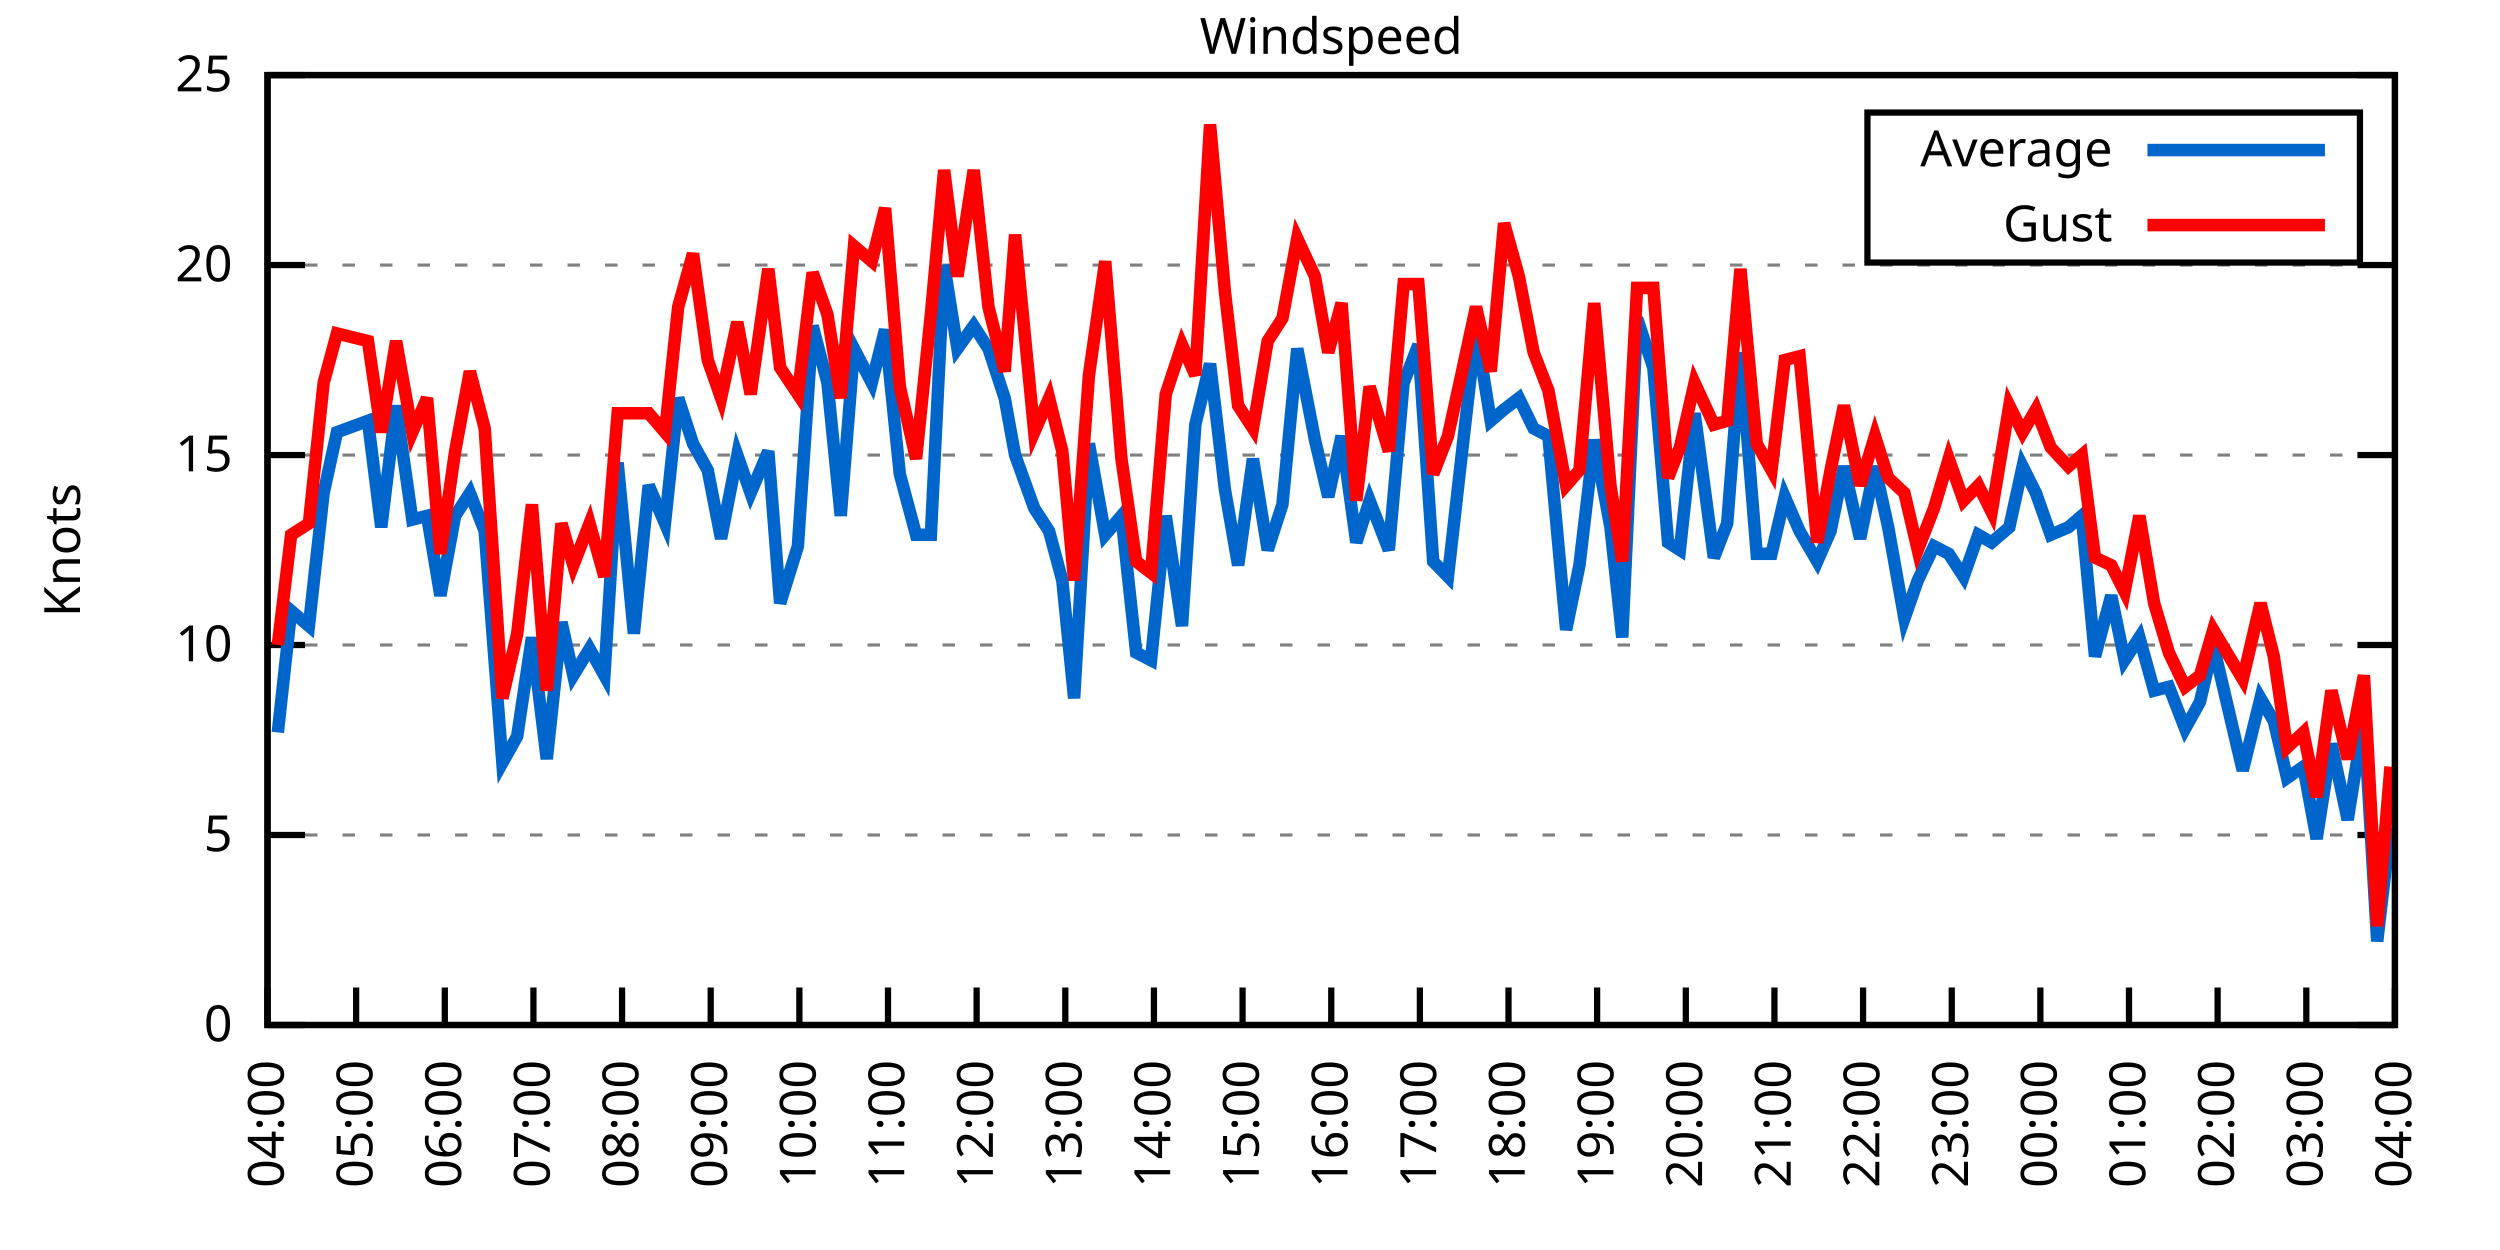
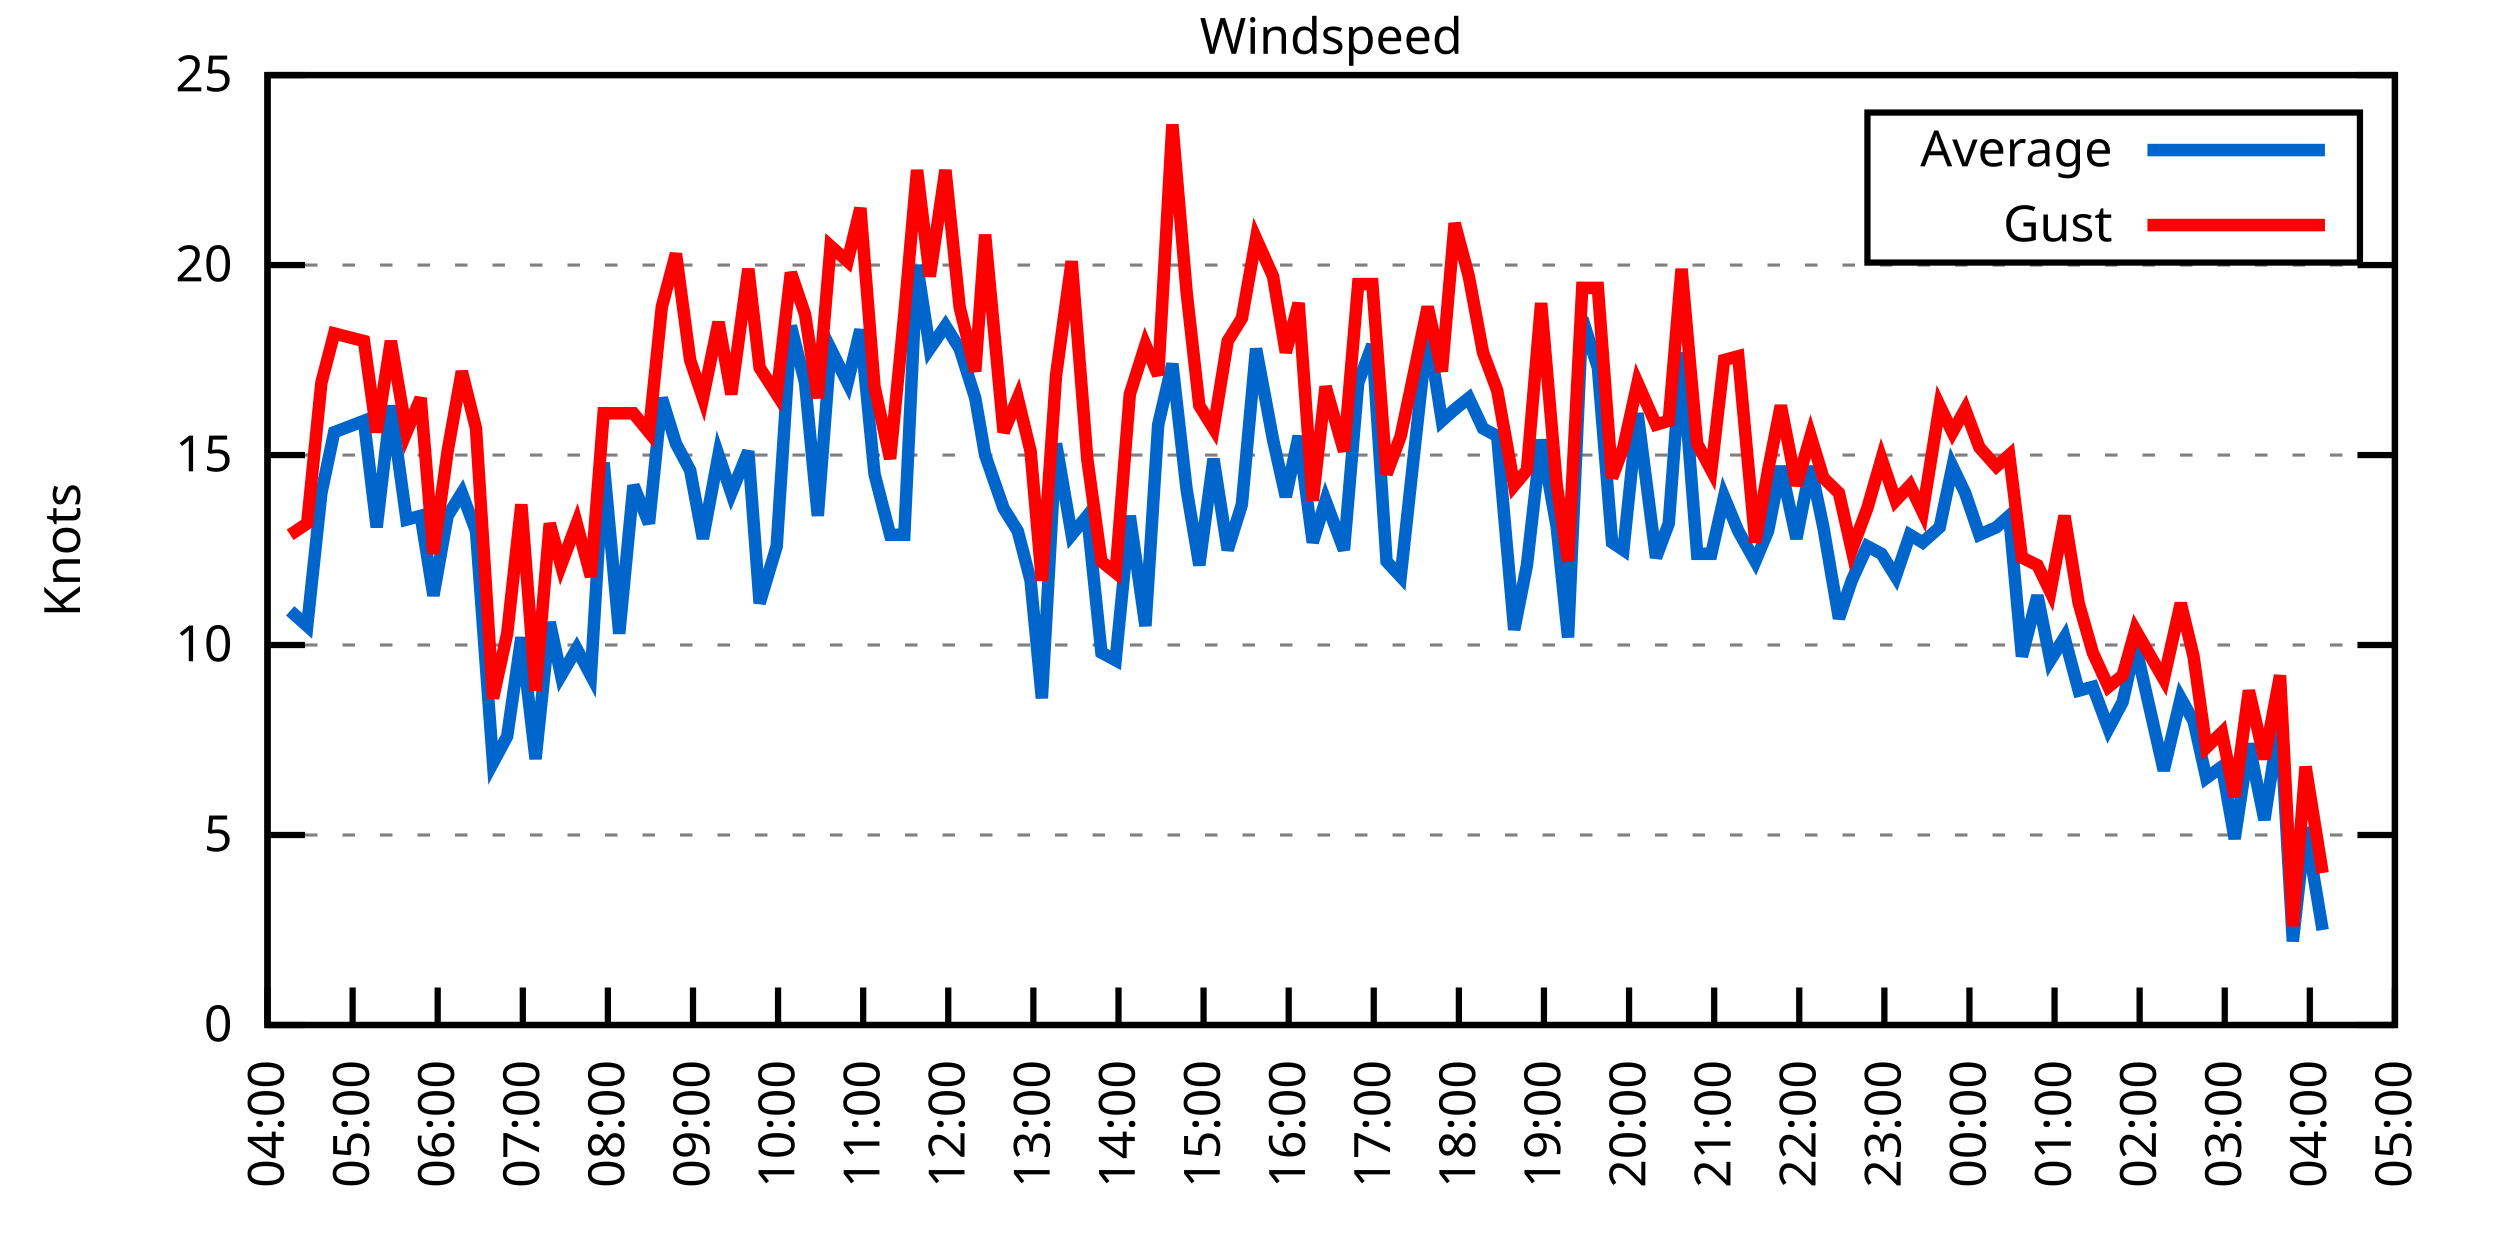
<svg xmlns="http://www.w3.org/2000/svg" xmlns:xlink="http://www.w3.org/1999/xlink" width="400" height="200" viewBox="0 0 400 200">
  <g id="gnuplot_canvas">
    <rect x="0" y="0" width="400" height="200" fill="none" />
    <defs>
      <circle id="gpDot" r="0.5" stroke-width="0.5" stroke="currentColor" />
      <path id="gpPt0" stroke-width="0.333" stroke="currentColor" d="M-1,0 h2 M0,-1 v2" />
      <path id="gpPt1" stroke-width="0.333" stroke="currentColor" d="M-1,-1 L1,1 M1,-1 L-1,1" />
      <path id="gpPt2" stroke-width="0.333" stroke="currentColor" d="M-1,0 L1,0 M0,-1 L0,1 M-1,-1 L1,1 M-1,1 L1,-1" />
      <rect id="gpPt3" stroke-width="0.333" stroke="currentColor" x="-1" y="-1" width="2" height="2" />
      <rect id="gpPt4" stroke-width="0.333" stroke="currentColor" fill="currentColor" x="-1" y="-1" width="2" height="2" />
      <circle id="gpPt5" stroke-width="0.333" stroke="currentColor" cx="0" cy="0" r="1" />
      <use xlink:href="#gpPt5" id="gpPt6" fill="currentColor" stroke="none" />
      <path id="gpPt7" stroke-width="0.333" stroke="currentColor" d="M0,-1.33 L-1.33,0.67 L1.33,0.67 z" />
      <use xlink:href="#gpPt7" id="gpPt8" fill="currentColor" stroke="none" />
      <use xlink:href="#gpPt7" id="gpPt9" stroke="currentColor" transform="rotate(180)" />
      <use xlink:href="#gpPt9" id="gpPt10" fill="currentColor" stroke="none" />
      <use xlink:href="#gpPt3" id="gpPt11" stroke="currentColor" transform="rotate(45)" />
      <use xlink:href="#gpPt11" id="gpPt12" fill="currentColor" stroke="none" />
      <path id="gpPt13" stroke-width="0.333" stroke="currentColor" d="M0,1.330 L1.265,0.411 L0.782,-1.067 L-0.782,-1.076 L-1.265,0.411 z" />
      <use xlink:href="#gpPt13" id="gpPt14" fill="currentColor" stroke="none" />
      <filter id="textbox" filterUnits="objectBoundingBox" x="0" y="0" height="1" width="1">
        <feFlood flood-color="white" flood-opacity="1" result="bgnd" />
        <feComposite in="SourceGraphic" in2="bgnd" operator="atop" />
      </filter>
      <filter id="greybox" filterUnits="objectBoundingBox" x="0" y="0" height="1" width="1">
        <feFlood flood-color="lightgrey" flood-opacity="1" result="grey" />
        <feComposite in="SourceGraphic" in2="grey" operator="atop" />
      </filter>
    </defs>
    <g fill="none" color="white" stroke="currentColor" stroke-width="1.00" stroke-linecap="butt" stroke-linejoin="miter">
</g>
    <g fill="none" color="black" stroke="currentColor" stroke-width="1.00" stroke-linecap="butt" stroke-linejoin="miter">
      <g stroke="none" shape-rendering="crispEdges">
        <polygon fill="rgb(255, 255, 255)" points="42.80,164.00 383.18,164.00 383.18,12.02 42.80,12.02 " />
      </g>
    </g>
    <g fill="none" color="black" stroke="currentColor" stroke-width="1.00" stroke-linecap="butt" stroke-linejoin="miter">
</g>
    <g fill="none" color="black" stroke="black" stroke-width="0.50" stroke-linecap="butt" stroke-linejoin="miter">
</g>
    <g fill="none" color="gray" stroke="currentColor" stroke-width="0.50" stroke-linecap="butt" stroke-linejoin="miter">
      <path stroke="gray" stroke-dasharray="2,4" class="gridline" d="M42.80,164.00 L383.19,164.00  " />
    </g>
    <g fill="none" color="gray" stroke="gray" stroke-width="1.00" stroke-linecap="butt" stroke-linejoin="miter">
</g>
    <g fill="none" color="black" stroke="currentColor" stroke-width="1.00" stroke-linecap="butt" stroke-linejoin="miter">
      <path stroke="black" d="M42.80,164.00 L48.80,164.00 M383.19,164.00 L377.19,164.00  " />
      <g transform="translate(37.20,166.60)" stroke="none" fill="black" font-family="Sans" font-size="8.00" text-anchor="end">
        <text>
          <tspan font-family="Sans"> 0</tspan>
        </text>
      </g>
    </g>
    <g fill="none" color="black" stroke="currentColor" stroke-width="1.00" stroke-linecap="butt" stroke-linejoin="miter">
</g>
    <g fill="none" color="black" stroke="black" stroke-width="0.50" stroke-linecap="butt" stroke-linejoin="miter">
</g>
    <g fill="none" color="gray" stroke="currentColor" stroke-width="0.50" stroke-linecap="butt" stroke-linejoin="miter">
      <path stroke="gray" stroke-dasharray="2,4" class="gridline" d="M42.80,133.60 L383.19,133.60  " />
    </g>
    <g fill="none" color="gray" stroke="gray" stroke-width="1.00" stroke-linecap="butt" stroke-linejoin="miter">
</g>
    <g fill="none" color="black" stroke="currentColor" stroke-width="1.00" stroke-linecap="butt" stroke-linejoin="miter">
      <path stroke="black" d="M42.80,133.60 L48.80,133.60 M383.19,133.60 L377.19,133.60  " />
      <g transform="translate(37.20,136.20)" stroke="none" fill="black" font-family="Sans" font-size="8.00" text-anchor="end">
        <text>
          <tspan font-family="Sans"> 5</tspan>
        </text>
      </g>
    </g>
    <g fill="none" color="black" stroke="currentColor" stroke-width="1.00" stroke-linecap="butt" stroke-linejoin="miter">
</g>
    <g fill="none" color="black" stroke="black" stroke-width="0.50" stroke-linecap="butt" stroke-linejoin="miter">
</g>
    <g fill="none" color="gray" stroke="currentColor" stroke-width="0.50" stroke-linecap="butt" stroke-linejoin="miter">
      <path stroke="gray" stroke-dasharray="2,4" class="gridline" d="M42.80,103.20 L383.19,103.20  " />
    </g>
    <g fill="none" color="gray" stroke="gray" stroke-width="1.00" stroke-linecap="butt" stroke-linejoin="miter">
</g>
    <g fill="none" color="black" stroke="currentColor" stroke-width="1.00" stroke-linecap="butt" stroke-linejoin="miter">
      <path stroke="black" d="M42.80,103.20 L48.80,103.20 M383.19,103.20 L377.19,103.20  " />
      <g transform="translate(37.20,105.80)" stroke="none" fill="black" font-family="Sans" font-size="8.00" text-anchor="end">
        <text>
          <tspan font-family="Sans"> 10</tspan>
        </text>
      </g>
    </g>
    <g fill="none" color="black" stroke="currentColor" stroke-width="1.00" stroke-linecap="butt" stroke-linejoin="miter">
</g>
    <g fill="none" color="black" stroke="black" stroke-width="0.50" stroke-linecap="butt" stroke-linejoin="miter">
</g>
    <g fill="none" color="gray" stroke="currentColor" stroke-width="0.50" stroke-linecap="butt" stroke-linejoin="miter">
      <path stroke="gray" stroke-dasharray="2,4" class="gridline" d="M42.80,72.81 L383.19,72.81  " />
    </g>
    <g fill="none" color="gray" stroke="gray" stroke-width="1.00" stroke-linecap="butt" stroke-linejoin="miter">
</g>
    <g fill="none" color="black" stroke="currentColor" stroke-width="1.00" stroke-linecap="butt" stroke-linejoin="miter">
      <path stroke="black" d="M42.80,72.81 L48.80,72.81 M383.19,72.81 L377.19,72.81  " />
      <g transform="translate(37.20,75.41)" stroke="none" fill="black" font-family="Sans" font-size="8.00" text-anchor="end">
        <text>
          <tspan font-family="Sans"> 15</tspan>
        </text>
      </g>
    </g>
    <g fill="none" color="black" stroke="currentColor" stroke-width="1.00" stroke-linecap="butt" stroke-linejoin="miter">
</g>
    <g fill="none" color="black" stroke="black" stroke-width="0.50" stroke-linecap="butt" stroke-linejoin="miter">
</g>
    <g fill="none" color="gray" stroke="currentColor" stroke-width="0.50" stroke-linecap="butt" stroke-linejoin="miter">
      <path stroke="gray" stroke-dasharray="2,4" class="gridline" d="M42.80,42.41 L383.19,42.41  " />
    </g>
    <g fill="none" color="gray" stroke="gray" stroke-width="1.00" stroke-linecap="butt" stroke-linejoin="miter">
</g>
    <g fill="none" color="black" stroke="currentColor" stroke-width="1.00" stroke-linecap="butt" stroke-linejoin="miter">
      <path stroke="black" d="M42.80,42.41 L48.80,42.41 M383.19,42.41 L377.19,42.41  " />
      <g transform="translate(37.20,45.01)" stroke="none" fill="black" font-family="Sans" font-size="8.00" text-anchor="end">
        <text>
          <tspan font-family="Sans"> 20</tspan>
        </text>
      </g>
    </g>
    <g fill="none" color="black" stroke="currentColor" stroke-width="1.00" stroke-linecap="butt" stroke-linejoin="miter">
</g>
    <g fill="none" color="black" stroke="black" stroke-width="0.50" stroke-linecap="butt" stroke-linejoin="miter">
</g>
    <g fill="none" color="gray" stroke="currentColor" stroke-width="0.50" stroke-linecap="butt" stroke-linejoin="miter">
      <path stroke="gray" stroke-dasharray="2,4" class="gridline" d="M42.80,12.01 L383.19,12.01  " />
    </g>
    <g fill="none" color="gray" stroke="gray" stroke-width="1.00" stroke-linecap="butt" stroke-linejoin="miter">
</g>
    <g fill="none" color="black" stroke="currentColor" stroke-width="1.00" stroke-linecap="butt" stroke-linejoin="miter">
      <path stroke="black" d="M42.80,12.01 L48.80,12.01 M383.19,12.01 L377.19,12.01  " />
      <g transform="translate(37.20,14.61)" stroke="none" fill="black" font-family="Sans" font-size="8.00" text-anchor="end">
        <text>
          <tspan font-family="Sans"> 25</tspan>
        </text>
      </g>
    </g>
    <g fill="none" color="black" stroke="currentColor" stroke-width="1.00" stroke-linecap="butt" stroke-linejoin="miter">
      <path stroke="black" d="M42.80,164.00 L42.80,158.00  " />
      <g transform="translate(45.40,169.60) rotate(270.00)" stroke="none" fill="black" font-family="Sans" font-size="8.00" text-anchor="end">
        <text>
          <tspan font-family="Sans">04:00</tspan>
        </text>
      </g>
    </g>
    <g fill="none" color="black" stroke="currentColor" stroke-width="1.00" stroke-linecap="butt" stroke-linejoin="miter">
-       <path stroke="black" d="M56.98,164.00 L56.98,158.00  " />
-       <g transform="translate(59.58,169.60) rotate(270.00)" stroke="none" fill="black" font-family="Sans" font-size="8.00" text-anchor="end">
+       <path stroke="black" d="M56.42,164.00 L56.42,158.00  " />
+       <g transform="translate(59.02,169.60) rotate(270.00)" stroke="none" fill="black" font-family="Sans" font-size="8.00" text-anchor="end">
        <text>
          <tspan font-family="Sans">05:00</tspan>
        </text>
      </g>
    </g>
    <g fill="none" color="black" stroke="currentColor" stroke-width="1.00" stroke-linecap="butt" stroke-linejoin="miter">
-       <path stroke="black" d="M71.17,164.00 L71.17,158.00  " />
-       <g transform="translate(73.77,169.60) rotate(270.00)" stroke="none" fill="black" font-family="Sans" font-size="8.00" text-anchor="end">
+       <path stroke="black" d="M70.03,164.00 L70.03,158.00  " />
+       <g transform="translate(72.63,169.60) rotate(270.00)" stroke="none" fill="black" font-family="Sans" font-size="8.00" text-anchor="end">
        <text>
          <tspan font-family="Sans">06:00</tspan>
        </text>
      </g>
    </g>
    <g fill="none" color="black" stroke="currentColor" stroke-width="1.00" stroke-linecap="butt" stroke-linejoin="miter">
-       <path stroke="black" d="M85.35,164.00 L85.35,158.00  " />
-       <g transform="translate(87.95,169.60) rotate(270.00)" stroke="none" fill="black" font-family="Sans" font-size="8.00" text-anchor="end">
+       <path stroke="black" d="M83.65,164.00 L83.65,158.00  " />
+       <g transform="translate(86.25,169.60) rotate(270.00)" stroke="none" fill="black" font-family="Sans" font-size="8.00" text-anchor="end">
        <text>
          <tspan font-family="Sans">07:00</tspan>
        </text>
      </g>
    </g>
    <g fill="none" color="black" stroke="currentColor" stroke-width="1.00" stroke-linecap="butt" stroke-linejoin="miter">
-       <path stroke="black" d="M99.53,164.00 L99.53,158.00  " />
-       <g transform="translate(102.13,169.60) rotate(270.00)" stroke="none" fill="black" font-family="Sans" font-size="8.00" text-anchor="end">
+       <path stroke="black" d="M97.26,164.00 L97.26,158.00  " />
+       <g transform="translate(99.86,169.60) rotate(270.00)" stroke="none" fill="black" font-family="Sans" font-size="8.00" text-anchor="end">
        <text>
          <tspan font-family="Sans">08:00</tspan>
        </text>
      </g>
    </g>
    <g fill="none" color="black" stroke="currentColor" stroke-width="1.00" stroke-linecap="butt" stroke-linejoin="miter">
-       <path stroke="black" d="M113.71,164.00 L113.71,158.00  " />
-       <g transform="translate(116.31,169.60) rotate(270.00)" stroke="none" fill="black" font-family="Sans" font-size="8.00" text-anchor="end">
+       <path stroke="black" d="M110.88,164.00 L110.88,158.00  " />
+       <g transform="translate(113.48,169.60) rotate(270.00)" stroke="none" fill="black" font-family="Sans" font-size="8.00" text-anchor="end">
        <text>
          <tspan font-family="Sans">09:00</tspan>
        </text>
      </g>
    </g>
    <g fill="none" color="black" stroke="currentColor" stroke-width="1.00" stroke-linecap="butt" stroke-linejoin="miter">
-       <path stroke="black" d="M127.90,164.00 L127.90,158.00  " />
-       <g transform="translate(130.50,169.60) rotate(270.00)" stroke="none" fill="black" font-family="Sans" font-size="8.00" text-anchor="end">
+       <path stroke="black" d="M124.49,164.00 L124.49,158.00  " />
+       <g transform="translate(127.09,169.60) rotate(270.00)" stroke="none" fill="black" font-family="Sans" font-size="8.00" text-anchor="end">
        <text>
          <tspan font-family="Sans">10:00</tspan>
        </text>
      </g>
    </g>
    <g fill="none" color="black" stroke="currentColor" stroke-width="1.00" stroke-linecap="butt" stroke-linejoin="miter">
-       <path stroke="black" d="M142.08,164.00 L142.08,158.00  " />
-       <g transform="translate(144.68,169.60) rotate(270.00)" stroke="none" fill="black" font-family="Sans" font-size="8.00" text-anchor="end">
+       <path stroke="black" d="M138.11,164.00 L138.11,158.00  " />
+       <g transform="translate(140.71,169.60) rotate(270.00)" stroke="none" fill="black" font-family="Sans" font-size="8.00" text-anchor="end">
        <text>
          <tspan font-family="Sans">11:00</tspan>
        </text>
      </g>
    </g>
    <g fill="none" color="black" stroke="currentColor" stroke-width="1.00" stroke-linecap="butt" stroke-linejoin="miter">
-       <path stroke="black" d="M156.26,164.00 L156.26,158.00  " />
-       <g transform="translate(158.86,169.60) rotate(270.00)" stroke="none" fill="black" font-family="Sans" font-size="8.00" text-anchor="end">
+       <path stroke="black" d="M151.72,164.00 L151.72,158.00  " />
+       <g transform="translate(154.32,169.60) rotate(270.00)" stroke="none" fill="black" font-family="Sans" font-size="8.00" text-anchor="end">
        <text>
          <tspan font-family="Sans">12:00</tspan>
        </text>
      </g>
    </g>
    <g fill="none" color="black" stroke="currentColor" stroke-width="1.00" stroke-linecap="butt" stroke-linejoin="miter">
-       <path stroke="black" d="M170.45,164.00 L170.45,158.00  " />
-       <g transform="translate(173.05,169.60) rotate(270.00)" stroke="none" fill="black" font-family="Sans" font-size="8.00" text-anchor="end">
+       <path stroke="black" d="M165.34,164.00 L165.34,158.00  " />
+       <g transform="translate(167.94,169.60) rotate(270.00)" stroke="none" fill="black" font-family="Sans" font-size="8.00" text-anchor="end">
        <text>
          <tspan font-family="Sans">13:00</tspan>
        </text>
      </g>
    </g>
    <g fill="none" color="black" stroke="currentColor" stroke-width="1.00" stroke-linecap="butt" stroke-linejoin="miter">
-       <path stroke="black" d="M184.63,164.00 L184.63,158.00  " />
-       <g transform="translate(187.23,169.60) rotate(270.00)" stroke="none" fill="black" font-family="Sans" font-size="8.00" text-anchor="end">
+       <path stroke="black" d="M178.96,164.00 L178.96,158.00  " />
+       <g transform="translate(181.56,169.60) rotate(270.00)" stroke="none" fill="black" font-family="Sans" font-size="8.00" text-anchor="end">
        <text>
          <tspan font-family="Sans">14:00</tspan>
        </text>
      </g>
    </g>
    <g fill="none" color="black" stroke="currentColor" stroke-width="1.00" stroke-linecap="butt" stroke-linejoin="miter">
-       <path stroke="black" d="M198.81,164.00 L198.81,158.00  " />
-       <g transform="translate(201.41,169.60) rotate(270.00)" stroke="none" fill="black" font-family="Sans" font-size="8.00" text-anchor="end">
+       <path stroke="black" d="M192.57,164.00 L192.57,158.00  " />
+       <g transform="translate(195.17,169.60) rotate(270.00)" stroke="none" fill="black" font-family="Sans" font-size="8.00" text-anchor="end">
        <text>
          <tspan font-family="Sans">15:00</tspan>
        </text>
      </g>
    </g>
    <g fill="none" color="black" stroke="currentColor" stroke-width="1.00" stroke-linecap="butt" stroke-linejoin="miter">
-       <path stroke="black" d="M213.00,164.00 L213.00,158.00  " />
-       <g transform="translate(215.60,169.60) rotate(270.00)" stroke="none" fill="black" font-family="Sans" font-size="8.00" text-anchor="end">
+       <path stroke="black" d="M206.19,164.00 L206.19,158.00  " />
+       <g transform="translate(208.79,169.60) rotate(270.00)" stroke="none" fill="black" font-family="Sans" font-size="8.00" text-anchor="end">
        <text>
          <tspan font-family="Sans">16:00</tspan>
        </text>
      </g>
    </g>
    <g fill="none" color="black" stroke="currentColor" stroke-width="1.00" stroke-linecap="butt" stroke-linejoin="miter">
-       <path stroke="black" d="M227.18,164.00 L227.18,158.00  " />
-       <g transform="translate(229.78,169.60) rotate(270.00)" stroke="none" fill="black" font-family="Sans" font-size="8.00" text-anchor="end">
+       <path stroke="black" d="M219.80,164.00 L219.80,158.00  " />
+       <g transform="translate(222.40,169.60) rotate(270.00)" stroke="none" fill="black" font-family="Sans" font-size="8.00" text-anchor="end">
        <text>
          <tspan font-family="Sans">17:00</tspan>
        </text>
      </g>
    </g>
    <g fill="none" color="black" stroke="currentColor" stroke-width="1.00" stroke-linecap="butt" stroke-linejoin="miter">
-       <path stroke="black" d="M241.36,164.00 L241.36,158.00  " />
-       <g transform="translate(243.96,169.60) rotate(270.00)" stroke="none" fill="black" font-family="Sans" font-size="8.00" text-anchor="end">
+       <path stroke="black" d="M233.42,164.00 L233.42,158.00  " />
+       <g transform="translate(236.02,169.60) rotate(270.00)" stroke="none" fill="black" font-family="Sans" font-size="8.00" text-anchor="end">
        <text>
          <tspan font-family="Sans">18:00</tspan>
        </text>
      </g>
    </g>
    <g fill="none" color="black" stroke="currentColor" stroke-width="1.00" stroke-linecap="butt" stroke-linejoin="miter">
-       <path stroke="black" d="M255.54,164.00 L255.54,158.00  " />
-       <g transform="translate(258.14,169.60) rotate(270.00)" stroke="none" fill="black" font-family="Sans" font-size="8.00" text-anchor="end">
+       <path stroke="black" d="M247.03,164.00 L247.03,158.00  " />
+       <g transform="translate(249.63,169.60) rotate(270.00)" stroke="none" fill="black" font-family="Sans" font-size="8.00" text-anchor="end">
        <text>
          <tspan font-family="Sans">19:00</tspan>
        </text>
      </g>
    </g>
    <g fill="none" color="black" stroke="currentColor" stroke-width="1.00" stroke-linecap="butt" stroke-linejoin="miter">
-       <path stroke="black" d="M269.73,164.00 L269.73,158.00  " />
-       <g transform="translate(272.33,169.60) rotate(270.00)" stroke="none" fill="black" font-family="Sans" font-size="8.00" text-anchor="end">
+       <path stroke="black" d="M260.65,164.00 L260.65,158.00  " />
+       <g transform="translate(263.25,169.60) rotate(270.00)" stroke="none" fill="black" font-family="Sans" font-size="8.00" text-anchor="end">
        <text>
          <tspan font-family="Sans">20:00</tspan>
        </text>
      </g>
    </g>
    <g fill="none" color="black" stroke="currentColor" stroke-width="1.00" stroke-linecap="butt" stroke-linejoin="miter">
-       <path stroke="black" d="M283.91,164.00 L283.91,158.00  " />
-       <g transform="translate(286.51,169.60) rotate(270.00)" stroke="none" fill="black" font-family="Sans" font-size="8.00" text-anchor="end">
+       <path stroke="black" d="M274.27,164.00 L274.27,158.00  " />
+       <g transform="translate(276.87,169.60) rotate(270.00)" stroke="none" fill="black" font-family="Sans" font-size="8.00" text-anchor="end">
        <text>
          <tspan font-family="Sans">21:00</tspan>
        </text>
      </g>
    </g>
    <g fill="none" color="black" stroke="currentColor" stroke-width="1.00" stroke-linecap="butt" stroke-linejoin="miter">
-       <path stroke="black" d="M298.09,164.00 L298.09,158.00  " />
-       <g transform="translate(300.69,169.60) rotate(270.00)" stroke="none" fill="black" font-family="Sans" font-size="8.00" text-anchor="end">
+       <path stroke="black" d="M287.88,164.00 L287.88,158.00  " />
+       <g transform="translate(290.48,169.60) rotate(270.00)" stroke="none" fill="black" font-family="Sans" font-size="8.00" text-anchor="end">
        <text>
          <tspan font-family="Sans">22:00</tspan>
        </text>
      </g>
    </g>
    <g fill="none" color="black" stroke="currentColor" stroke-width="1.00" stroke-linecap="butt" stroke-linejoin="miter">
-       <path stroke="black" d="M312.28,164.00 L312.28,158.00  " />
-       <g transform="translate(314.88,169.60) rotate(270.00)" stroke="none" fill="black" font-family="Sans" font-size="8.00" text-anchor="end">
+       <path stroke="black" d="M301.50,164.00 L301.50,158.00  " />
+       <g transform="translate(304.10,169.60) rotate(270.00)" stroke="none" fill="black" font-family="Sans" font-size="8.00" text-anchor="end">
        <text>
          <tspan font-family="Sans">23:00</tspan>
        </text>
      </g>
    </g>
    <g fill="none" color="black" stroke="currentColor" stroke-width="1.00" stroke-linecap="butt" stroke-linejoin="miter">
-       <path stroke="black" d="M326.46,164.00 L326.46,158.00  " />
-       <g transform="translate(329.06,169.60) rotate(270.00)" stroke="none" fill="black" font-family="Sans" font-size="8.00" text-anchor="end">
+       <path stroke="black" d="M315.11,164.00 L315.11,158.00  " />
+       <g transform="translate(317.71,169.60) rotate(270.00)" stroke="none" fill="black" font-family="Sans" font-size="8.00" text-anchor="end">
        <text>
          <tspan font-family="Sans">00:00</tspan>
        </text>
      </g>
    </g>
    <g fill="none" color="black" stroke="currentColor" stroke-width="1.00" stroke-linecap="butt" stroke-linejoin="miter">
-       <path stroke="black" d="M340.64,164.00 L340.64,158.00  " />
-       <g transform="translate(343.24,169.60) rotate(270.00)" stroke="none" fill="black" font-family="Sans" font-size="8.00" text-anchor="end">
+       <path stroke="black" d="M328.73,164.00 L328.73,158.00  " />
+       <g transform="translate(331.33,169.60) rotate(270.00)" stroke="none" fill="black" font-family="Sans" font-size="8.00" text-anchor="end">
        <text>
          <tspan font-family="Sans">01:00</tspan>
        </text>
      </g>
    </g>
    <g fill="none" color="black" stroke="currentColor" stroke-width="1.00" stroke-linecap="butt" stroke-linejoin="miter">
-       <path stroke="black" d="M354.82,164.00 L354.82,158.00  " />
-       <g transform="translate(357.42,169.60) rotate(270.00)" stroke="none" fill="black" font-family="Sans" font-size="8.00" text-anchor="end">
+       <path stroke="black" d="M342.34,164.00 L342.34,158.00  " />
+       <g transform="translate(344.94,169.60) rotate(270.00)" stroke="none" fill="black" font-family="Sans" font-size="8.00" text-anchor="end">
        <text>
          <tspan font-family="Sans">02:00</tspan>
        </text>
      </g>
    </g>
    <g fill="none" color="black" stroke="currentColor" stroke-width="1.00" stroke-linecap="butt" stroke-linejoin="miter">
-       <path stroke="black" d="M369.01,164.00 L369.01,158.00  " />
-       <g transform="translate(371.61,169.60) rotate(270.00)" stroke="none" fill="black" font-family="Sans" font-size="8.00" text-anchor="end">
+       <path stroke="black" d="M355.96,164.00 L355.96,158.00  " />
+       <g transform="translate(358.56,169.60) rotate(270.00)" stroke="none" fill="black" font-family="Sans" font-size="8.00" text-anchor="end">
        <text>
          <tspan font-family="Sans">03:00</tspan>
+         </text>
+       </g>
+     </g>
+     <g fill="none" color="black" stroke="currentColor" stroke-width="1.00" stroke-linecap="butt" stroke-linejoin="miter">
+       <path stroke="black" d="M369.57,164.00 L369.57,158.00  " />
+       <g transform="translate(372.17,169.60) rotate(270.00)" stroke="none" fill="black" font-family="Sans" font-size="8.00" text-anchor="end">
+         <text>
+           <tspan font-family="Sans">04:00</tspan>
        </text>
      </g>
    </g>
    <g fill="none" color="black" stroke="currentColor" stroke-width="1.00" stroke-linecap="butt" stroke-linejoin="miter">
      <path stroke="black" d="M383.19,164.00 L383.19,158.00  " />
      <g transform="translate(385.79,169.60) rotate(270.00)" stroke="none" fill="black" font-family="Sans" font-size="8.00" text-anchor="end">
        <text>
-           <tspan font-family="Sans">04:00</tspan>
+           <tspan font-family="Sans">05:00</tspan>
        </text>
      </g>
    </g>
    <g fill="none" color="black" stroke="currentColor" stroke-width="1.00" stroke-linecap="butt" stroke-linejoin="miter">
</g>
    <g fill="none" color="black" stroke="currentColor" stroke-width="1.00" stroke-linecap="butt" stroke-linejoin="miter">
      <path stroke="black" d="M42.80,12.01 L42.80,164.00 L383.19,164.00 L383.19,12.01 L42.80,12.01 Z  " />
    </g>
    <g fill="none" color="black" stroke="currentColor" stroke-width="1.00" stroke-linecap="butt" stroke-linejoin="miter">
</g>
    <g fill="none" color="black" stroke="currentColor" stroke-width="1.00" stroke-linecap="butt" stroke-linejoin="miter">
      <path stroke="black" d="M298.79,42.01 L298.79,18.01 L377.59,18.01 L377.59,42.01 L298.79,42.01 Z  " />
    </g>
    <g id="Windspeed_plot_1">
      <g fill="none" color="white" stroke="black" stroke-width="2.00" stroke-linecap="butt" stroke-linejoin="miter">
</g>
      <g fill="none" color="black" stroke="currentColor" stroke-width="2.00" stroke-linecap="butt" stroke-linejoin="miter">
        <g transform="translate(337.99,26.61)" stroke="none" fill="black" font-family="Sans" font-size="8.00" text-anchor="end">
          <text>
            <tspan font-family="Sans">Average</tspan>
          </text>
        </g>
      </g>
      <g fill="none" color="black" stroke="currentColor" stroke-width="2.00" stroke-linecap="butt" stroke-linejoin="miter">
-         <path stroke="rgb(  0, 102, 204)" d="M343.59,24.01 L371.99,24.01 M44.45,117.19 L46.58,97.73 L49.42,100.16 L51.78,78.89 L53.91,69.16 L58.87,67.33   L61.00,84.36 L63.37,64.90 L65.97,83.14 L68.33,82.53 L70.46,95.30 L72.82,82.53 L75.18,78.89 L77.55,84.97   L80.38,122.05 L82.75,117.80 L85.11,101.99 L87.48,121.44 L89.84,99.56 L91.73,108.07 L94.33,103.81 L96.70,108.07   L98.82,74.02 L101.42,101.38 L103.79,77.67 L106.39,83.75 L108.51,63.69 L110.88,70.98 L113.24,75.24 L115.37,86.18   L117.97,72.81 L120.10,78.89 L122.93,72.20 L124.82,96.52 L127.66,87.40 L130.02,52.14 L132.39,61.25 L134.52,82.53   L136.64,55.78 L139.48,61.25 L141.61,52.74 L143.97,75.85 L146.57,85.57 L148.94,85.57 L151.06,42.41 L153.19,55.78   L155.79,52.14 L158.15,55.78 L160.75,63.69 L162.41,72.81 L165.48,81.32 L167.85,84.97 L169.97,92.87 L171.86,111.72   L174.23,70.98 L176.83,85.57 L179.43,82.53 L181.79,104.42 L184.16,105.64 L186.52,82.53 L189.12,100.16 L191.25,67.94   L193.61,58.21 L195.98,78.28 L198.10,90.44 L200.47,73.41 L202.83,88.00 L205.19,80.71 L207.56,55.78 L210.39,70.37   L212.52,79.49 L214.65,69.77 L217.01,86.79 L219.14,80.10 L222.21,88.00 L224.58,61.25 L226.94,55.18 L229.31,89.83   L231.67,92.26 L233.80,73.41 L236.16,52.74 L238.52,67.33 L240.65,65.51 L243.02,63.69 L245.38,68.55 L247.74,69.77   L250.58,100.77 L252.71,90.44 L255.07,70.37 L257.67,84.36 L259.56,101.99 L261.93,50.92 L264.53,58.82 L266.89,86.79   L268.78,88.00 L271.14,66.12 L274.22,89.22 L276.35,83.75 L278.47,56.39 L281.07,88.61 L283.44,88.61 L285.56,79.49   L287.93,84.97 L290.76,89.83 L292.89,84.97 L295.02,74.63 L297.62,86.18 L299.98,74.63 L302.11,84.36 L304.71,98.95   L306.84,92.87 L309.44,87.40 L311.80,88.61 L314.17,92.26 L316.53,85.57 L318.66,86.79 L321.49,84.36 L323.62,74.63   L325.75,78.89 L328.11,85.57 L330.95,84.36 L333.08,82.53 L335.20,105.03 L337.80,95.30 L339.93,105.64 L342.30,101.99   L344.66,110.50 L347.02,109.89 L349.62,116.58 L351.99,112.32 L354.12,103.20 L358.84,123.27 L361.68,111.72 L363.81,115.36   L365.93,124.48 L368.53,122.66 L370.66,134.21 L373.03,119.01 L375.63,131.17 L378.23,114.76 L380.35,150.62 L382.48,132.39    " />
+         <path stroke="rgb(  0, 102, 204)" d="M343.59,24.01 L371.99,24.01 M46.43,97.73 L49.15,100.16 L51.42,78.89 L53.47,69.16 L58.23,67.33 L60.27,84.36   L62.54,64.90 L65.04,83.14 L67.31,82.53 L69.35,95.30 L71.62,82.53 L73.89,78.89 L76.16,84.97 L78.88,122.05   L81.15,117.80 L83.42,101.99 L85.69,121.44 L87.96,99.56 L89.77,108.07 L92.27,103.81 L94.54,108.07 L96.58,74.02   L99.08,101.38 L101.35,77.67 L103.84,83.75 L105.89,63.69 L108.15,70.98 L110.42,75.24 L112.47,86.18 L114.96,72.81   L117.01,78.89 L119.73,72.20 L121.54,96.52 L124.27,87.40 L126.54,52.14 L128.81,61.25 L130.85,82.53 L132.89,55.78   L135.61,61.25 L137.66,52.74 L139.92,75.85 L142.42,85.57 L144.69,85.57 L146.73,42.41 L148.77,55.78 L151.27,52.14   L153.54,55.78 L156.04,63.69 L157.62,72.81 L160.57,81.32 L162.84,84.97 L164.89,92.87 L166.70,111.72 L168.97,70.98   L171.47,85.57 L173.96,82.53 L176.23,104.42 L178.50,105.64 L180.77,82.53 L183.27,100.16 L185.31,67.94 L187.58,58.21   L189.85,78.28 L191.89,90.44 L194.16,73.41 L196.43,88.00 L198.70,80.71 L200.97,55.78 L203.69,70.37 L205.73,79.49   L207.78,69.77 L210.04,86.79 L212.09,80.10 L215.04,88.00 L217.31,61.25 L219.58,55.18 L221.85,89.83 L224.11,92.26   L226.16,73.41 L228.43,52.74 L230.70,67.33 L232.74,65.51 L235.01,63.69 L237.28,68.55 L239.55,69.77 L242.27,100.77   L244.31,90.44 L246.58,70.37 L249.08,84.36 L250.89,101.99 L253.16,50.92 L255.66,58.82 L257.93,86.79 L259.74,88.00   L262.01,66.12 L264.96,89.22 L267.00,83.75 L269.05,56.39 L271.54,88.61 L273.81,88.61 L275.85,79.49 L278.12,84.97   L280.85,89.83 L282.89,84.97 L284.93,74.63 L287.43,86.18 L289.70,74.63 L291.74,84.36 L294.23,98.95 L296.28,92.87   L298.77,87.40 L301.04,88.61 L303.31,92.26 L305.58,85.57 L307.62,86.79 L310.35,84.36 L312.39,74.63 L314.43,78.89   L316.70,85.57 L319.42,84.36 L321.47,82.53 L323.51,105.03 L326.00,95.30 L328.05,105.64 L330.32,101.99 L332.59,110.50   L334.85,109.89 L337.35,116.58 L339.62,112.32 L341.66,103.20 L346.20,123.27 L348.92,111.72 L350.97,115.36 L353.01,124.48   L355.50,122.66 L357.55,134.21 L359.82,119.01 L362.31,131.17 L364.81,114.76 L366.85,150.62 L368.89,132.39 L371.62,148.80    " />
      </g>
    </g>
    <g id="Windspeed_plot_2">
      <g fill="none" color="black" stroke="currentColor" stroke-width="2.00" stroke-linecap="butt" stroke-linejoin="miter">
        <g transform="translate(337.99,38.61)" stroke="none" fill="black" font-family="Sans" font-size="8.00" text-anchor="end">
          <text>
            <tspan font-family="Sans">Gust</tspan>
          </text>
        </g>
      </g>
      <g fill="none" color="black" stroke="currentColor" stroke-width="2.00" stroke-linecap="butt" stroke-linejoin="miter">
-         <path stroke="rgb(255,   0,   0)" d="M343.59,36.01 L371.99,36.01 M44.45,103.20 L46.58,85.57 L49.42,83.75 L51.78,61.25 L53.91,53.35 L58.87,54.57   L61.00,69.16 L63.37,54.57 L65.97,69.16 L68.33,63.69 L70.46,88.61 L72.82,72.20 L75.18,59.43 L77.55,68.55   L80.38,111.72 L82.75,101.38 L85.11,80.71 L87.48,110.50 L89.84,83.75 L91.73,90.44 L94.33,83.75 L96.70,92.26   L98.82,66.12 L101.42,66.12 L103.79,66.12 L106.39,69.16 L108.51,49.10 L110.88,40.58 L113.24,57.61 L115.37,63.69   L117.97,51.53 L120.10,63.08 L122.93,43.02 L124.82,58.82 L127.66,63.08 L130.02,43.62 L132.39,50.31 L134.52,63.69   L136.64,39.37 L139.48,41.80 L141.61,33.29 L143.97,61.86 L146.57,73.41 L148.94,50.31 L151.06,27.21 L153.19,44.23   L155.79,27.21 L158.15,49.10 L160.75,59.43 L162.41,37.54 L165.48,69.16 L167.85,63.69 L169.97,72.20 L171.86,92.87   L174.23,60.04 L176.83,41.80 L179.43,73.41 L181.79,89.83 L184.16,91.65 L186.52,63.08 L189.12,55.18 L191.25,60.04   L193.61,19.91 L195.98,46.66 L198.10,64.90 L200.47,68.55 L202.83,54.57 L205.19,50.92 L207.56,38.15 L210.39,44.23   L212.52,56.39 L214.65,48.49 L217.01,80.10 L219.14,61.86 L222.21,72.20 L224.58,45.45 L226.94,45.45 L229.31,75.85   L231.67,69.77 L233.80,60.04 L236.16,49.10 L238.52,59.43 L240.65,35.72 L243.02,44.23 L245.38,56.39 L247.74,62.47   L250.58,77.67 L252.71,75.24 L255.07,48.49 L257.67,77.67 L259.56,89.83 L261.93,46.06 L264.53,46.06 L266.89,76.45   L268.78,71.59 L271.14,61.25 L274.22,67.94 L276.35,67.33 L278.47,43.02 L281.07,70.98 L283.44,75.24 L285.56,57.61   L287.93,57.00 L290.76,86.79 L292.89,75.24 L295.02,64.90 L297.62,77.67 L299.98,69.77 L302.11,76.45 L304.71,78.89   L306.84,88.00 L309.44,81.32 L311.80,73.41 L314.17,80.10 L316.53,77.67 L318.66,81.93 L321.49,64.90 L323.62,69.16   L325.75,65.51 L328.11,71.59 L330.95,74.63 L333.08,72.81 L335.20,89.22 L337.80,90.44 L339.93,94.69 L342.30,82.53   L344.66,96.52 L347.02,104.42 L349.62,109.89 L351.99,108.07 L354.12,100.77 L358.84,108.68 L361.68,96.52 L363.81,105.03   L365.93,119.62 L368.53,117.19 L370.66,127.52 L373.03,110.50 L375.63,121.44 L378.23,108.07 L380.35,148.19 L382.48,122.66    " />
+         <path stroke="rgb(255,   0,   0)" d="M343.59,36.01 L371.99,36.01 M46.43,85.57 L49.15,83.75 L51.42,61.25 L53.47,53.35 L58.23,54.57 L60.27,69.16   L62.54,54.57 L65.04,69.16 L67.31,63.69 L69.35,88.61 L71.62,72.20 L73.89,59.43 L76.16,68.55 L78.88,111.72   L81.15,101.38 L83.42,80.71 L85.69,110.50 L87.96,83.75 L89.77,90.44 L92.27,83.75 L94.54,92.26 L96.58,66.12   L99.08,66.12 L101.35,66.12 L103.84,69.16 L105.89,49.10 L108.15,40.58 L110.42,57.61 L112.47,63.69 L114.96,51.53   L117.01,63.08 L119.73,43.02 L121.54,58.82 L124.27,63.08 L126.54,43.62 L128.81,50.31 L130.85,63.69 L132.89,39.37   L135.61,41.80 L137.66,33.29 L139.92,61.86 L142.42,73.41 L144.69,50.31 L146.73,27.21 L148.77,44.23 L151.27,27.21   L153.54,49.10 L156.04,59.43 L157.62,37.54 L160.57,69.16 L162.84,63.69 L164.89,72.20 L166.70,92.87 L168.97,60.04   L171.47,41.80 L173.96,73.41 L176.23,89.83 L178.50,91.65 L180.77,63.08 L183.27,55.18 L185.31,60.04 L187.58,19.91   L189.85,46.66 L191.89,64.90 L194.16,68.55 L196.43,54.57 L198.70,50.92 L200.97,38.15 L203.69,44.23 L205.73,56.39   L207.78,48.49 L210.04,80.10 L212.09,61.86 L215.04,72.20 L217.31,45.45 L219.58,45.45 L221.85,75.85 L224.11,69.77   L226.16,60.04 L228.43,49.10 L230.70,59.43 L232.74,35.72 L235.01,44.23 L237.28,56.39 L239.55,62.47 L242.27,77.67   L244.31,75.24 L246.58,48.49 L249.08,77.67 L250.89,89.83 L253.16,46.06 L255.66,46.06 L257.93,76.45 L259.74,71.59   L262.01,61.25 L264.96,67.94 L267.00,67.33 L269.05,43.02 L271.54,70.98 L273.81,75.24 L275.85,57.61 L278.12,57.00   L280.85,86.79 L282.89,75.24 L284.93,64.90 L287.43,77.67 L289.70,69.77 L291.74,76.45 L294.23,78.89 L296.28,88.00   L298.77,81.32 L301.04,73.41 L303.31,80.10 L305.58,77.67 L307.62,81.93 L310.35,64.90 L312.39,69.16 L314.43,65.51   L316.70,71.59 L319.42,74.63 L321.47,72.81 L323.51,89.22 L326.00,90.44 L328.05,94.69 L330.32,82.53 L332.59,96.52   L334.85,104.42 L337.35,109.89 L339.62,108.07 L341.66,100.77 L346.20,108.68 L348.92,96.52 L350.97,105.03 L353.01,119.62   L355.50,117.19 L357.55,127.52 L359.82,110.50 L362.31,121.44 L364.81,108.07 L366.85,148.19 L368.89,122.66 L371.62,139.68    " />
      </g>
    </g>
    <g fill="none" color="black" stroke="currentColor" stroke-width="2.00" stroke-linecap="butt" stroke-linejoin="miter">
</g>
    <g fill="none" color="black" stroke="black" stroke-width="1.00" stroke-linecap="butt" stroke-linejoin="miter">
</g>
    <g fill="none" color="black" stroke="currentColor" stroke-width="1.00" stroke-linecap="butt" stroke-linejoin="miter">
      <path stroke="black" d="M42.80,12.01 L42.80,164.00 L383.19,164.00 L383.19,12.01 L42.80,12.01 Z  " />
      <g transform="translate(12.80,88.01) rotate(270.00)" stroke="none" fill="black" font-family="Sans" font-size="8.00" text-anchor="middle">
        <text>
          <tspan font-family="Sans">Knots</tspan>
        </text>
      </g>
    </g>
    <g fill="none" color="black" stroke="currentColor" stroke-width="1.00" stroke-linecap="butt" stroke-linejoin="miter">
</g>
    <g fill="none" color="black" stroke="currentColor" stroke-width="1.00" stroke-linecap="butt" stroke-linejoin="miter">
      <g transform="translate(212.99,8.61)" stroke="none" fill="black" font-family="Sans" font-size="8.00" text-anchor="middle">
        <text>
          <tspan font-family="Sans">Windspeed</tspan>
        </text>
      </g>
    </g>
    <g fill="none" color="black" stroke="currentColor" stroke-width="1.00" stroke-linecap="butt" stroke-linejoin="miter">
</g>
  </g>
</svg>
